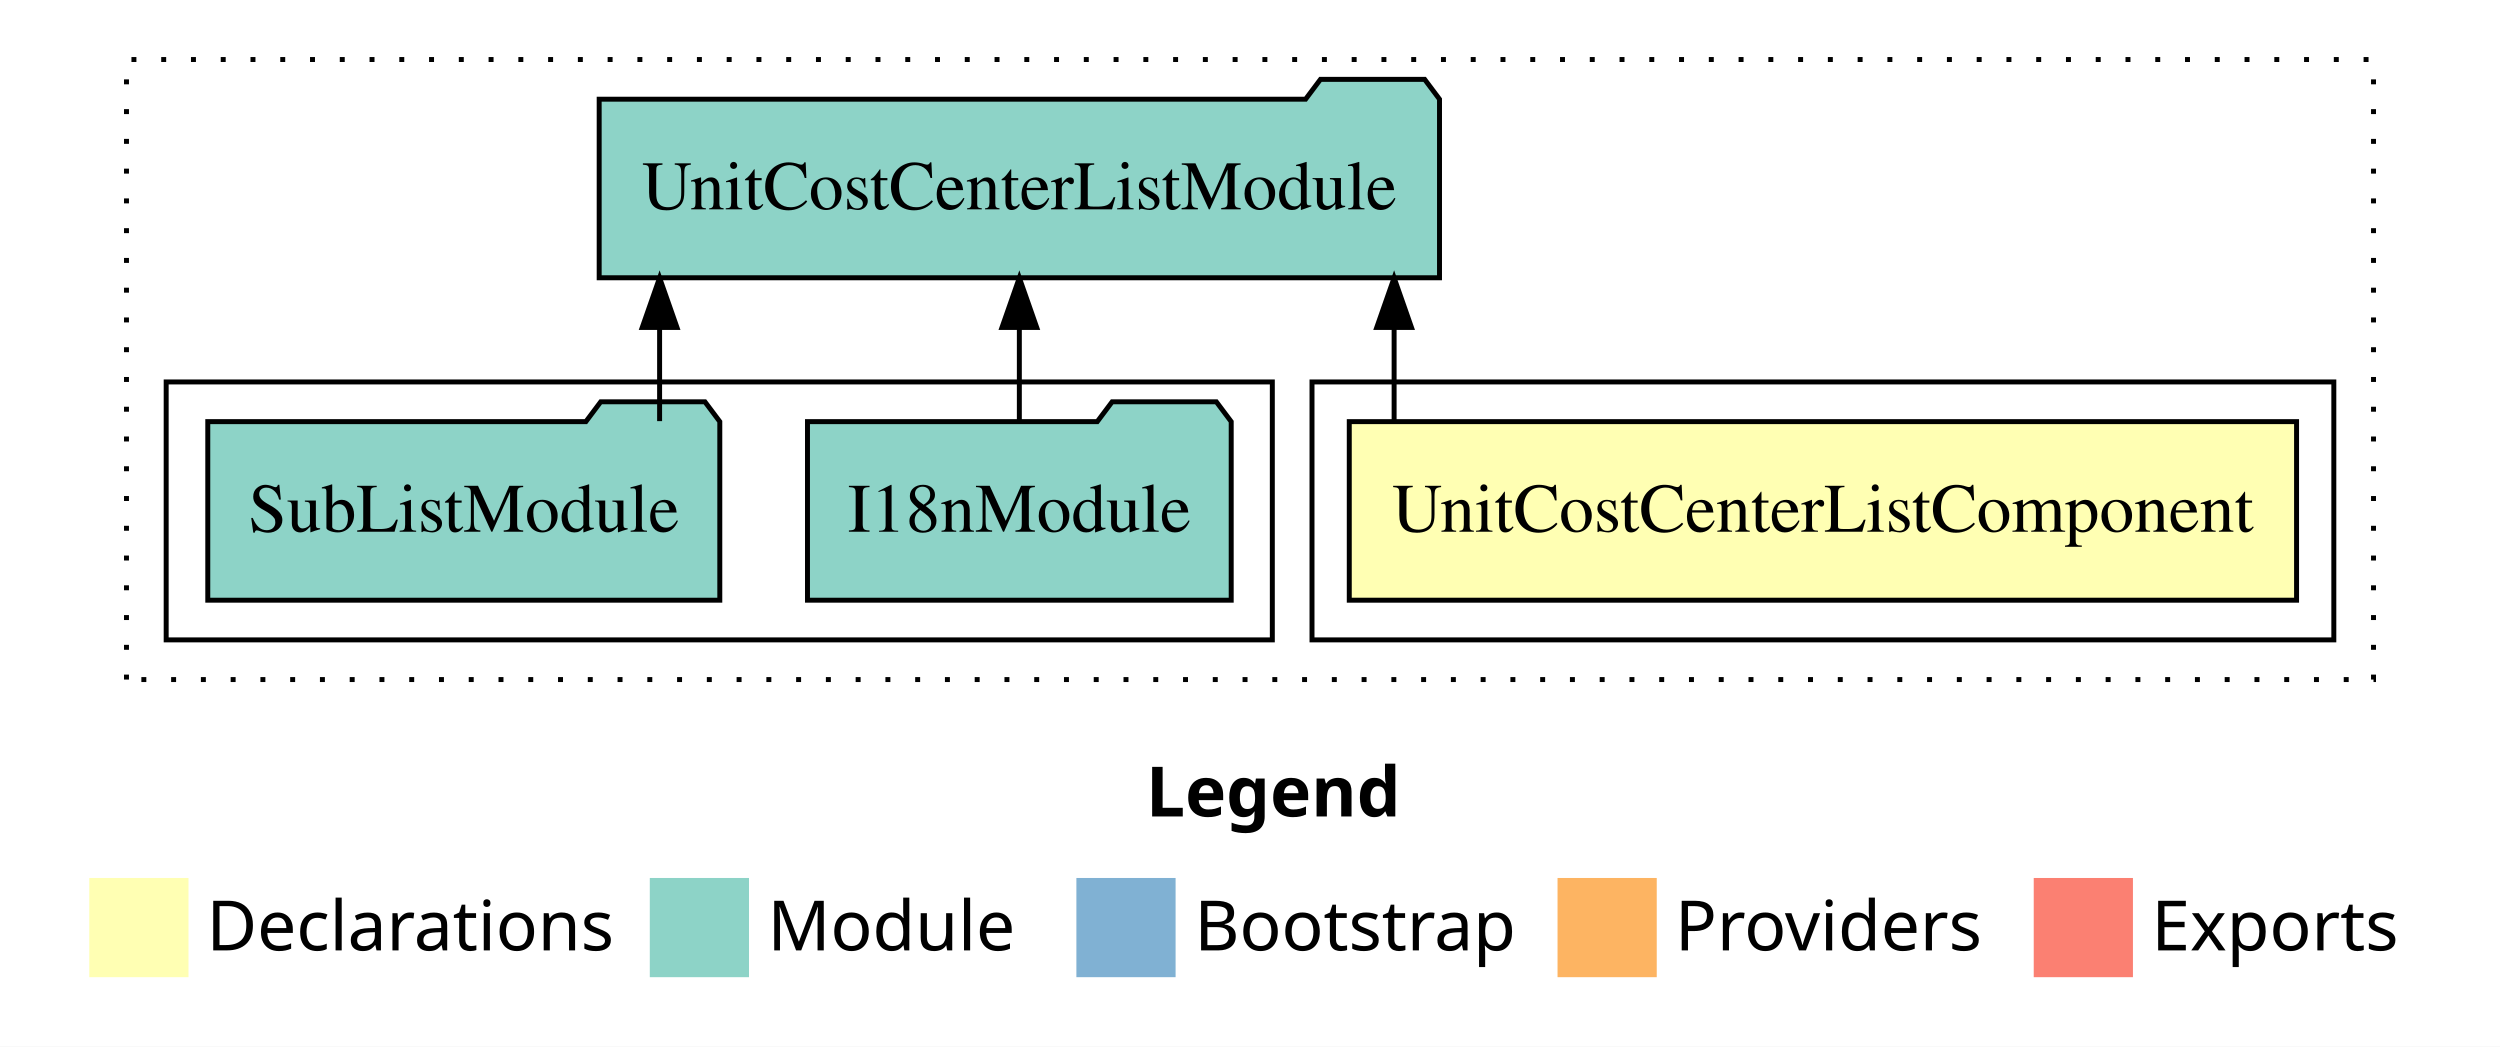
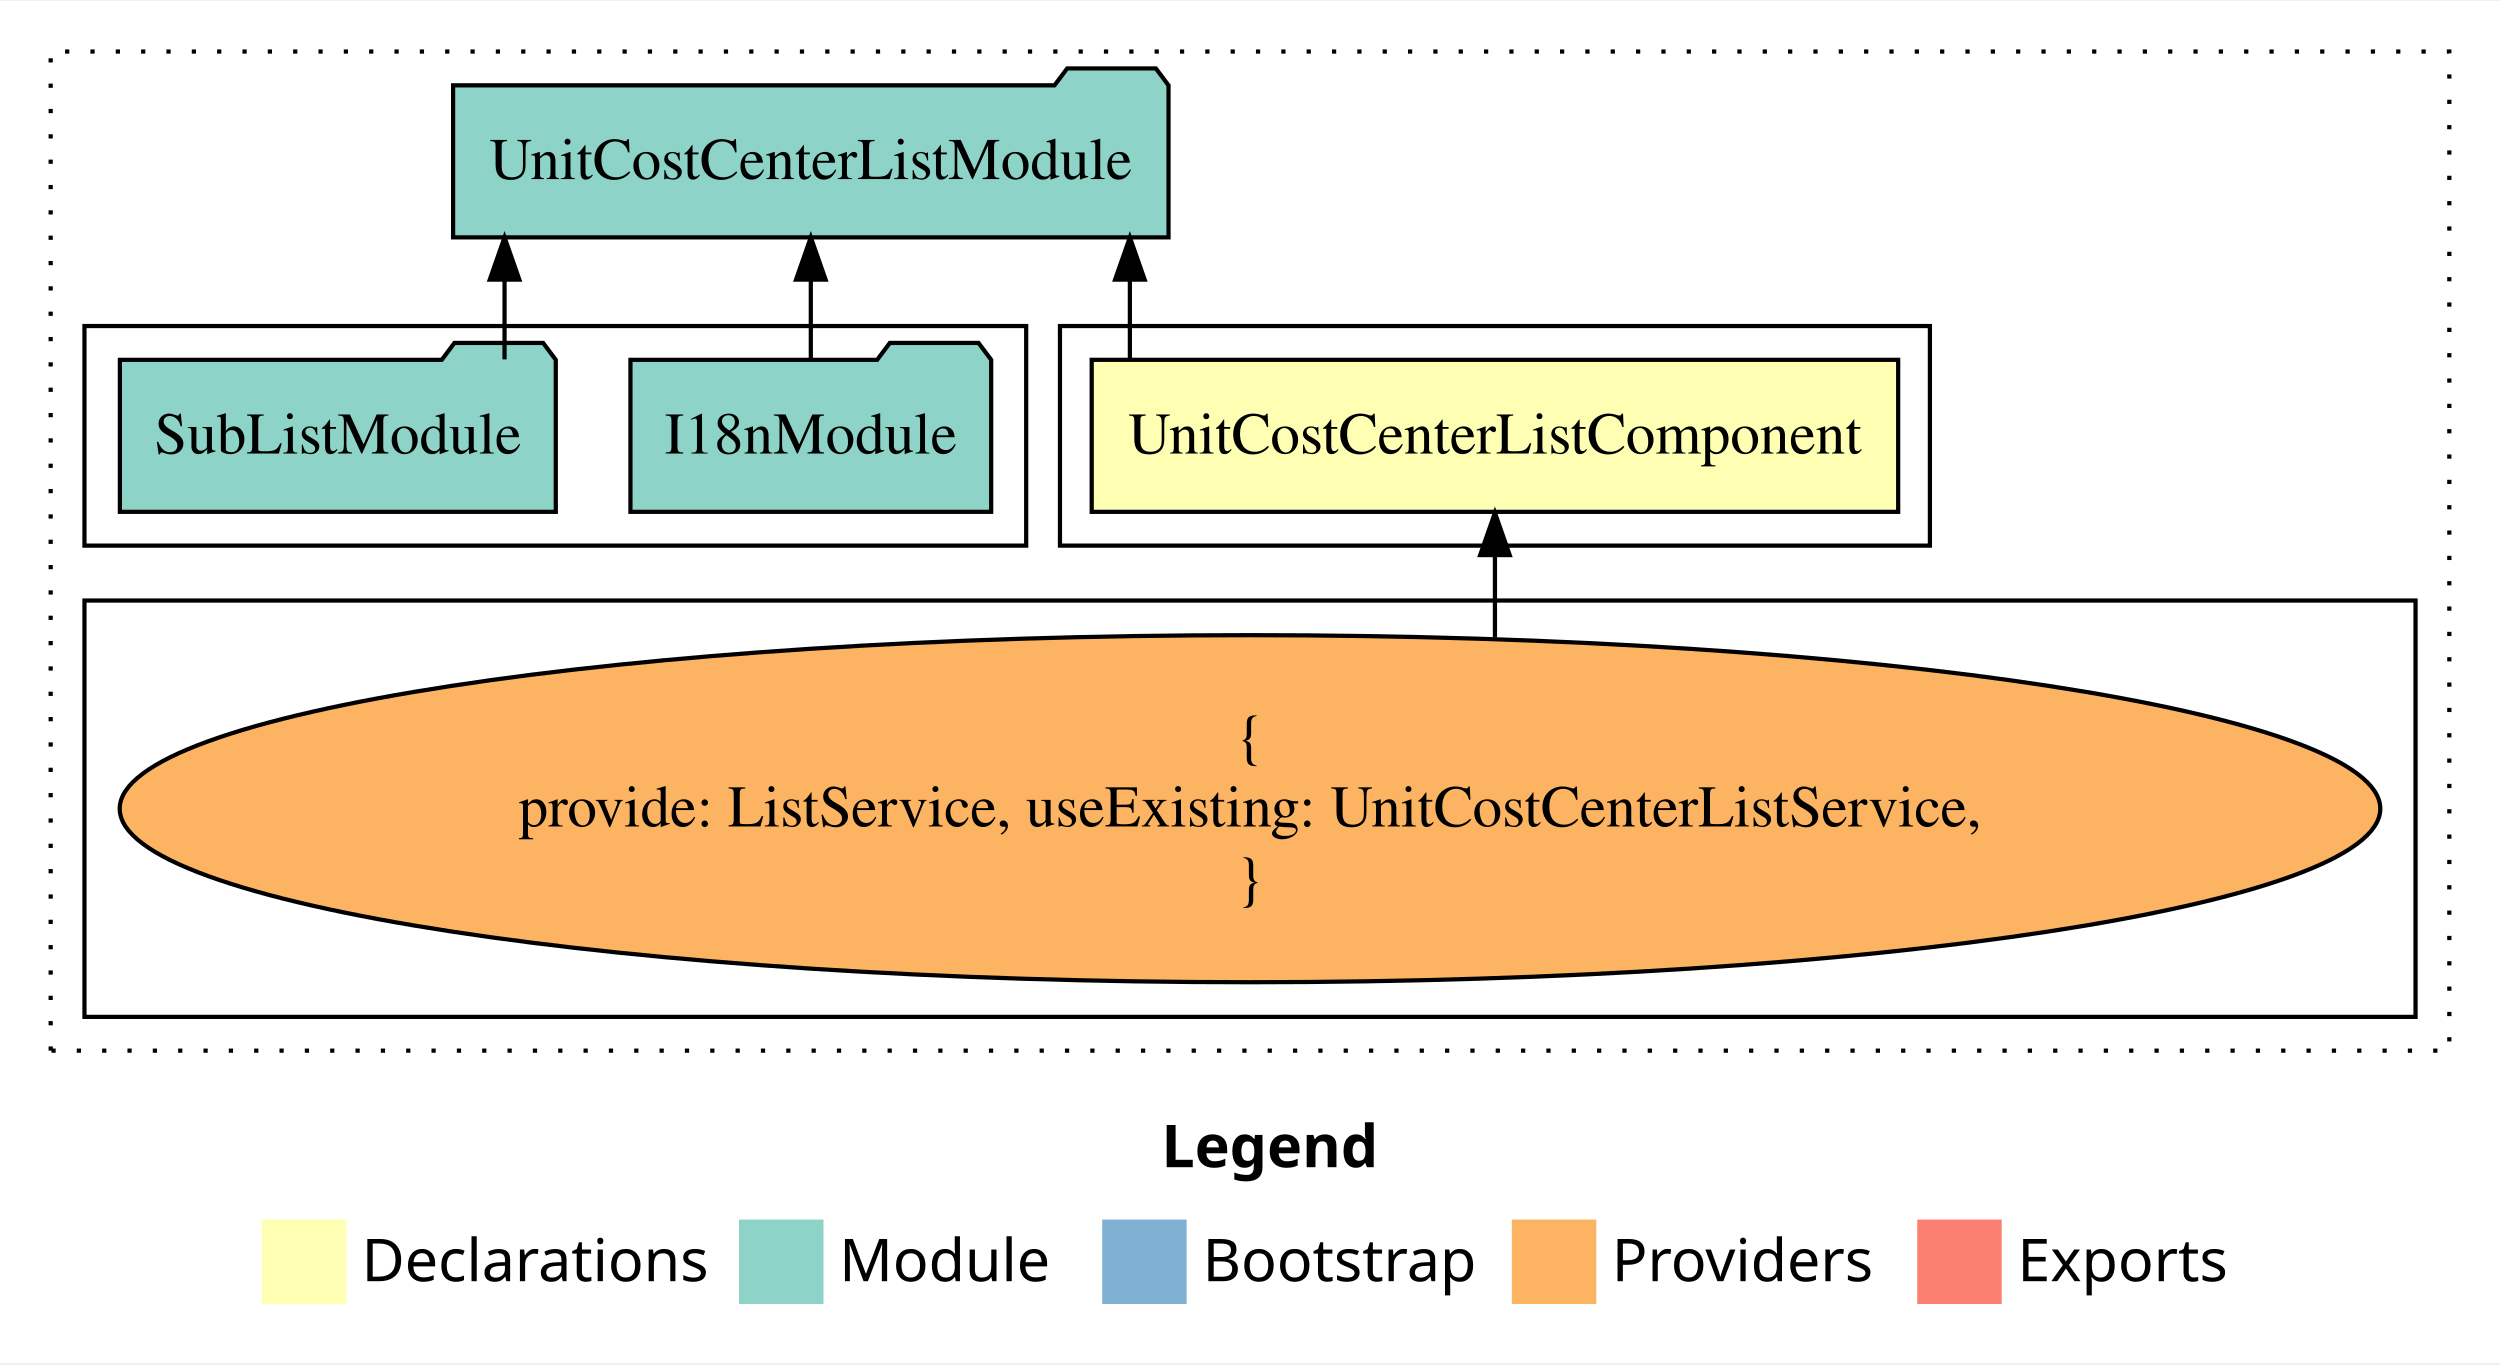
- <svg xmlns="http://www.w3.org/2000/svg" width="504pt" height="211pt" viewBox="0.00 0.00 504.00 211.00">
-   <g id="graph0" class="graph" transform="scale(1 1) rotate(0) translate(4 207)">
-     <polygon fill="#ffffff" stroke="transparent" points="-4,4 -4,-207 500,-207 500,4 -4,4" />
-     <text text-anchor="start" x="227.009" y="-42.4" font-family="sans-serif" font-weight="bold" font-size="14.00" fill="#000000">Legend</text>
-     <polygon fill="#ffffb3" stroke="transparent" points="14,-10 14,-30 34,-30 34,-10 14,-10" />
-     <text text-anchor="start" x="37.629" y="-15.4" font-family="sans-serif" font-size="14.00" fill="#000000">  Declarations</text>
-     <polygon fill="#8dd3c7" stroke="transparent" points="127,-10 127,-30 147,-30 147,-10 127,-10" />
-     <text text-anchor="start" x="150.725" y="-15.4" font-family="sans-serif" font-size="14.00" fill="#000000">  Module</text>
-     <polygon fill="#80b1d3" stroke="transparent" points="213,-10 213,-30 233,-30 233,-10 213,-10" />
-     <text text-anchor="start" x="236.781" y="-15.4" font-family="sans-serif" font-size="14.00" fill="#000000">  Bootstrap</text>
-     <polygon fill="#fdb462" stroke="transparent" points="310,-10 310,-30 330,-30 330,-10 310,-10" />
-     <text text-anchor="start" x="333.673" y="-15.4" font-family="sans-serif" font-size="14.00" fill="#000000">  Providers</text>
-     <polygon fill="#fb8072" stroke="transparent" points="406,-10 406,-30 426,-30 426,-10 406,-10" />
-     <text text-anchor="start" x="429.726" y="-15.4" font-family="sans-serif" font-size="14.00" fill="#000000">  Exports</text>
+ <svg xmlns="http://www.w3.org/2000/svg" width="592pt" height="323pt" viewBox="0.00 0.00 592.00 322.59">
+   <g id="graph0" class="graph" transform="scale(1 1) rotate(0) translate(4 318.5901)">
+     <polygon fill="#ffffff" stroke="transparent" points="-4,4 -4,-318.59 588,-318.59 588,4 -4,4" />
+     <text text-anchor="start" x="271.009" y="-42.4" font-family="sans-serif" font-weight="bold" font-size="14.00" fill="#000000">Legend</text>
+     <polygon fill="#ffffb3" stroke="transparent" points="58,-10 58,-30 78,-30 78,-10 58,-10" />
+     <text text-anchor="start" x="81.629" y="-15.4" font-family="sans-serif" font-size="14.00" fill="#000000">  Declarations</text>
+     <polygon fill="#8dd3c7" stroke="transparent" points="171,-10 171,-30 191,-30 191,-10 171,-10" />
+     <text text-anchor="start" x="194.725" y="-15.4" font-family="sans-serif" font-size="14.00" fill="#000000">  Module</text>
+     <polygon fill="#80b1d3" stroke="transparent" points="257,-10 257,-30 277,-30 277,-10 257,-10" />
+     <text text-anchor="start" x="280.781" y="-15.4" font-family="sans-serif" font-size="14.00" fill="#000000">  Bootstrap</text>
+     <polygon fill="#fdb462" stroke="transparent" points="354,-10 354,-30 374,-30 374,-10 354,-10" />
+     <text text-anchor="start" x="377.673" y="-15.4" font-family="sans-serif" font-size="14.00" fill="#000000">  Providers</text>
+     <polygon fill="#fb8072" stroke="transparent" points="450,-10 450,-30 470,-30 470,-10 450,-10" />
+     <text text-anchor="start" x="473.726" y="-15.4" font-family="sans-serif" font-size="14.00" fill="#000000">  Exports</text>
    <g id="clust1" class="cluster">
-       <polygon fill="none" stroke="#000000" stroke-dasharray="1,5" points="21.5,-70 21.5,-195 474.5,-195 474.5,-70 21.5,-70" />
+       <polygon fill="none" stroke="#000000" stroke-dasharray="1,5" points="8,-70 8,-306.59 576,-306.59 576,-70 8,-70" />
    </g>
    <g id="clust2" class="cluster">
-       <polygon fill="none" stroke="#000000" points="260.5,-78 260.5,-130 466.5,-130 466.5,-78 260.5,-78" />
+       <polygon fill="none" stroke="#000000" points="247,-189.59 247,-241.59 453,-241.59 453,-189.59 247,-189.59" />
+     </g>
+     <g id="clust3" class="cluster">
+       <polygon fill="none" stroke="#000000" points="16,-78 16,-176.59 568,-176.59 568,-78 16,-78" />
    </g>
    <g id="clust4" class="cluster">
-       <polygon fill="none" stroke="#000000" points="29.5,-78 29.5,-130 252.5,-130 252.5,-78 29.5,-78" />
+       <polygon fill="none" stroke="#000000" points="16,-189.59 16,-241.59 239,-241.59 239,-189.59 16,-189.59" />
    </g>
    <g id="node1" class="node">
-       <polygon fill="#ffffb3" stroke="#000000" points="458.987,-122 268.013,-122 268.013,-86 458.987,-86 458.987,-122" />
-       <text text-anchor="middle" x="363.5" y="-99.8" font-family="Times,serif" font-size="14.00" fill="#000000">UnitCostCenterListComponent</text>
+       <polygon fill="#ffffb3" stroke="#000000" points="445.487,-233.59 254.513,-233.59 254.513,-197.59 445.487,-197.59 445.487,-233.59" />
+       <text text-anchor="middle" x="350" y="-211.39" font-family="Times,serif" font-size="14.00" fill="#000000">UnitCostCenterListComponent</text>
    </g>
    <g id="node2" class="node">
-       <polygon fill="#8dd3c7" stroke="#000000" points="286.205,-187 283.205,-191 262.205,-191 259.205,-187 116.795,-187 116.795,-151 286.205,-151 286.205,-187" />
-       <text text-anchor="middle" x="201.5" y="-164.8" font-family="Times,serif" font-size="14.00" fill="#000000">UnitCostCenterListModule</text>
+       <polygon fill="#8dd3c7" stroke="#000000" points="272.705,-298.59 269.705,-302.59 248.705,-302.59 245.705,-298.59 103.295,-298.59 103.295,-262.59 272.705,-262.59 272.705,-298.59" />
+       <text text-anchor="middle" x="188" y="-276.39" font-family="Times,serif" font-size="14.00" fill="#000000">UnitCostCenterListModule</text>
    </g>
    <g id="edge1" class="edge">
-       <path fill="none" stroke="#000000" d="M277.054,-122.106C277.054,-122.106 277.054,-140.991 277.054,-140.991" />
-       <polygon fill="#000000" stroke="#000000" points="273.554,-140.991 277.054,-150.991 280.554,-140.991 273.554,-140.991" />
+       <path fill="none" stroke="#000000" d="M263.554,-233.696C263.554,-233.696 263.554,-252.581 263.554,-252.581" />
+       <polygon fill="#000000" stroke="#000000" points="260.054,-252.581 263.554,-262.581 267.054,-252.581 260.054,-252.581" />
    </g>
    <g id="node3" class="node">
-       <polygon fill="#8dd3c7" stroke="#000000" points="244.211,-122 241.211,-126 220.211,-126 217.211,-122 158.789,-122 158.789,-86 244.211,-86 244.211,-122" />
-       <text text-anchor="middle" x="201.5" y="-99.8" font-family="Times,serif" font-size="14.00" fill="#000000">I18nModule</text>
+       <ellipse fill="#fdb462" stroke="#000000" cx="292" cy="-127.295" rx="267.653" ry="41.091" />
+       <text text-anchor="middle" x="292" y="-139.895" font-family="Times,serif" font-size="14.00" fill="#000000">{</text>
+       <text text-anchor="middle" x="292" y="-123.095" font-family="Times,serif" font-size="14.00" fill="#000000">    provide: ListService, useExisting: UnitCostCenterListService,</text>
+       <text text-anchor="middle" x="292" y="-106.295" font-family="Times,serif" font-size="14.00" fill="#000000">}</text>
    </g>
    <g id="edge2" class="edge">
-       <path fill="none" stroke="#000000" d="M201.5,-122.106C201.5,-122.106 201.5,-140.991 201.5,-140.991" />
-       <polygon fill="#000000" stroke="#000000" points="198,-140.991 201.5,-150.991 205,-140.991 198,-140.991" />
+       <path fill="none" stroke="#000000" d="M350,-167.825C350,-167.825 350,-187.345 350,-187.345" />
+       <polygon fill="#000000" stroke="#000000" points="346.5,-187.345 350,-197.345 353.5,-187.345 346.5,-187.345" />
    </g>
    <g id="node4" class="node">
-       <polygon fill="#8dd3c7" stroke="#000000" points="141.111,-122 138.111,-126 117.111,-126 114.111,-122 37.889,-122 37.889,-86 141.111,-86 141.111,-122" />
-       <text text-anchor="middle" x="89.5" y="-99.8" font-family="Times,serif" font-size="14.00" fill="#000000">SubListModule</text>
+       <polygon fill="#8dd3c7" stroke="#000000" points="230.711,-233.59 227.711,-237.59 206.711,-237.59 203.711,-233.59 145.289,-233.59 145.289,-197.59 230.711,-197.59 230.711,-233.59" />
+       <text text-anchor="middle" x="188" y="-211.39" font-family="Times,serif" font-size="14.00" fill="#000000">I18nModule</text>
    </g>
    <g id="edge3" class="edge">
-       <path fill="none" stroke="#000000" d="M128.976,-122.106C128.976,-122.106 128.976,-140.991 128.976,-140.991" />
-       <polygon fill="#000000" stroke="#000000" points="125.477,-140.991 128.976,-150.991 132.477,-140.991 125.477,-140.991" />
+       <path fill="none" stroke="#000000" d="M188,-233.696C188,-233.696 188,-252.581 188,-252.581" />
+       <polygon fill="#000000" stroke="#000000" points="184.5,-252.581 188,-262.581 191.5,-252.581 184.5,-252.581" />
+     </g>
+     <g id="node5" class="node">
+       <polygon fill="#8dd3c7" stroke="#000000" points="127.611,-233.59 124.611,-237.59 103.611,-237.59 100.611,-233.59 24.389,-233.59 24.389,-197.59 127.611,-197.59 127.611,-233.59" />
+       <text text-anchor="middle" x="76" y="-211.39" font-family="Times,serif" font-size="14.00" fill="#000000">SubListModule</text>
+     </g>
+     <g id="edge4" class="edge">
+       <path fill="none" stroke="#000000" d="M115.477,-233.696C115.477,-233.696 115.477,-252.581 115.477,-252.581" />
+       <polygon fill="#000000" stroke="#000000" points="111.977,-252.581 115.477,-262.581 118.977,-252.581 111.977,-252.581" />
    </g>
  </g>
</svg>
